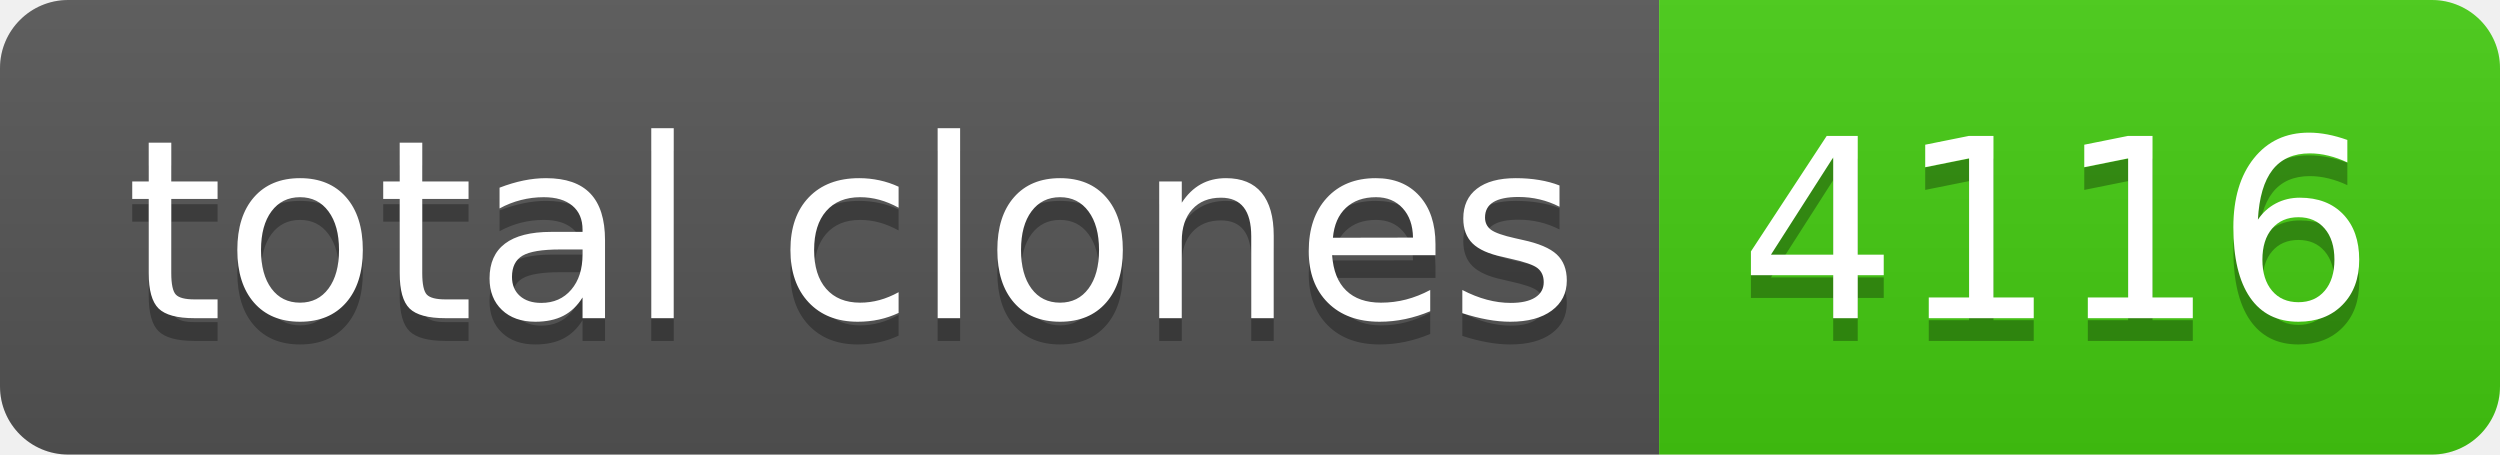
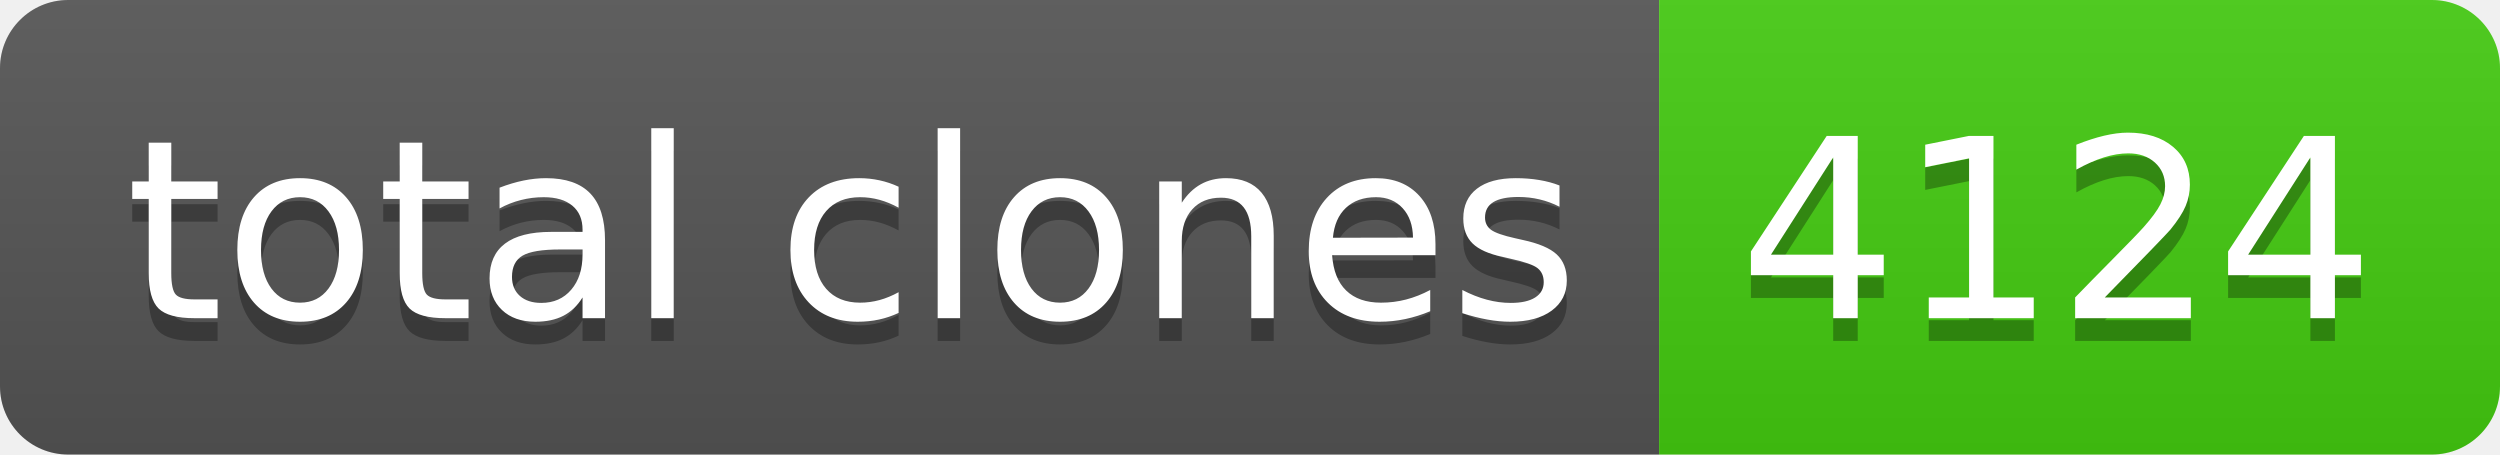
- <svg xmlns="http://www.w3.org/2000/svg" width="110" height="20" role="img" aria-label="total clones: 4116">
+ <svg xmlns="http://www.w3.org/2000/svg" width="110" height="20" role="img" aria-label="total clones: 4124">
  <linearGradient id="s" x2="0" y2="100%">
    <stop offset="0" stop-color="#bbb" stop-opacity=".1" />
    <stop offset="1" stop-opacity=".1" />
  </linearGradient>
  <clipPath id="r">
    <rect width="110" height="20" rx="3" fill="#fff" />
  </clipPath>
  <g clip-path="url(#r)">
    <rect width="73" height="20" fill="#555" />
    <rect x="73" width="37" height="20" fill="#4c1" />
    <rect width="110" height="20" fill="url(#s)" />
  </g>
  <g fill="#fff" text-anchor="middle" font-family="Verdana,Geneva,DejaVu Sans,sans-serif" text-rendering="geometricPrecision" font-size="110">
    <text aria-hidden="true" x="375" y="150" fill="#010101" fill-opacity=".3" transform="scale(.1)" textLength="630">total clones</text>
    <text x="375" y="140" transform="scale(.1)" fill="#fff" textLength="630">total clones</text>
-     <text aria-hidden="true" x="905" y="150" fill="#010101" fill-opacity=".3" transform="scale(.1)" textLength="270">4116</text>
-     <text x="905" y="140" transform="scale(.1)" fill="#fff" textLength="270">4116</text>
+     <text aria-hidden="true" x="905" y="150" fill="#010101" fill-opacity=".3" transform="scale(.1)" textLength="270">4124</text>
+     <text x="905" y="140" transform="scale(.1)" fill="#fff" textLength="270">4124</text>
  </g>
</svg>
